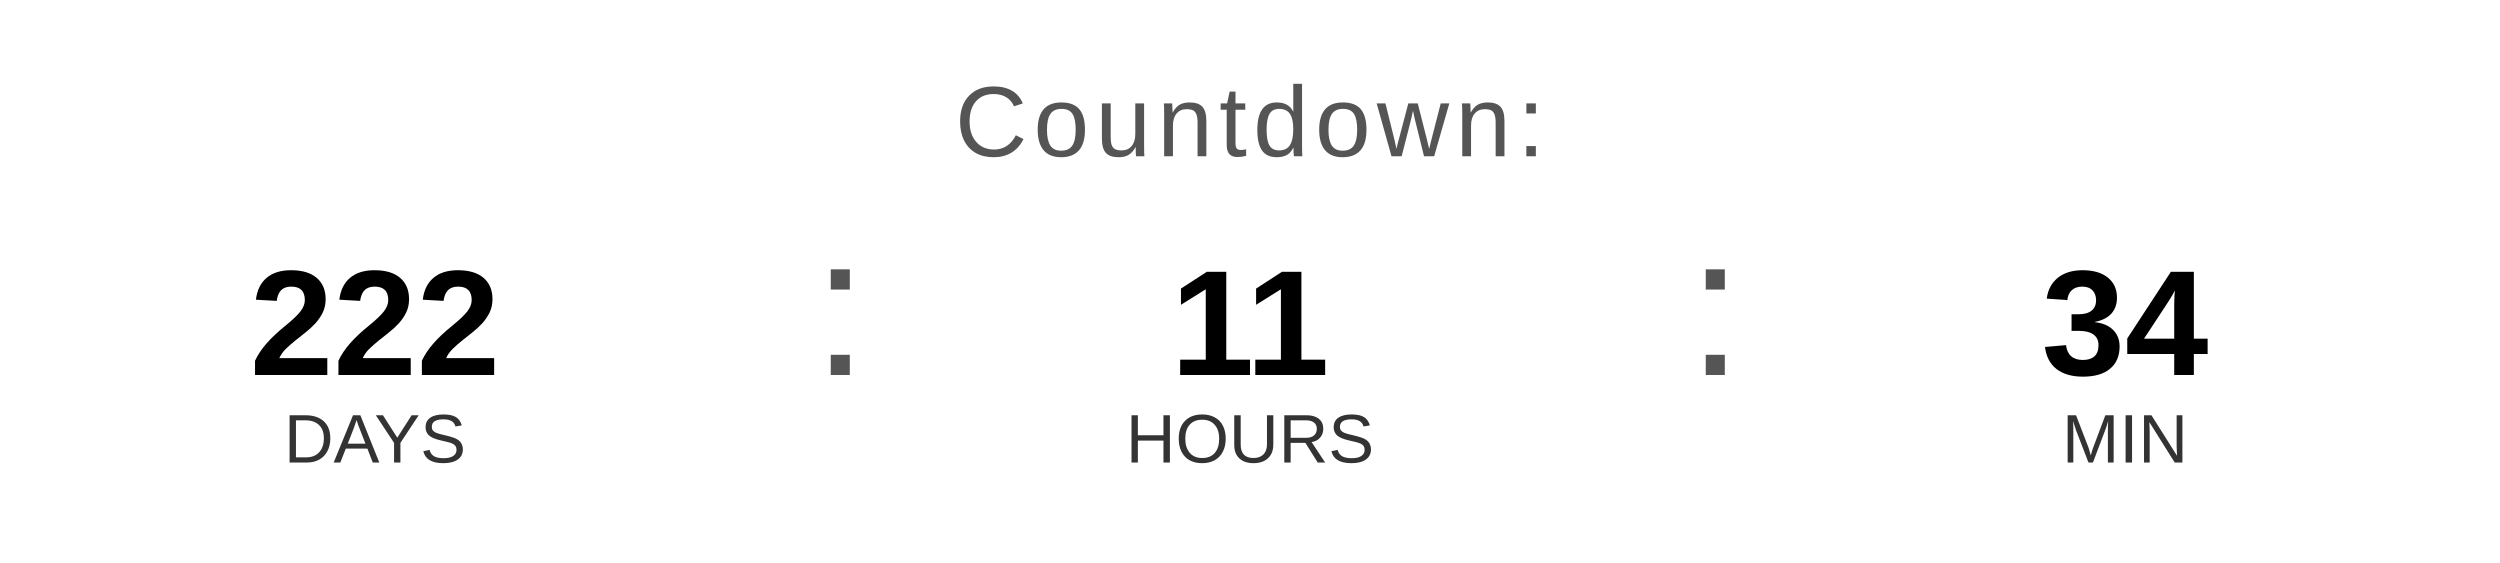
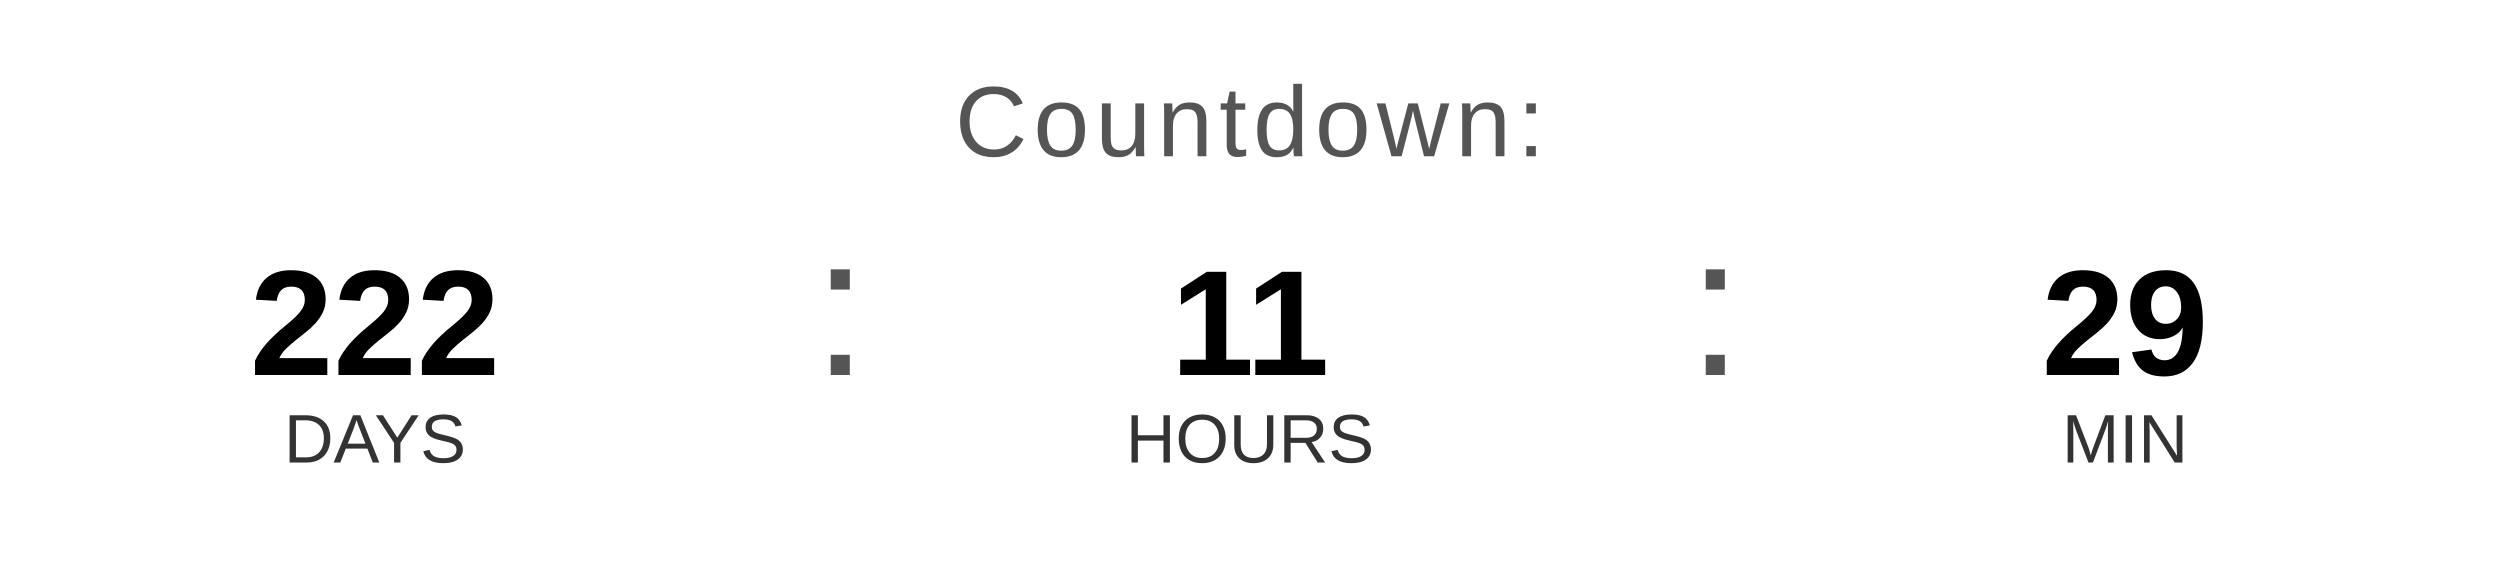
<svg xmlns="http://www.w3.org/2000/svg" width="400" height="90" viewBox="0 0 400 90">
  <text x="200" y="25" font-family="Arial, Helvetica, sans-serif" font-size="16" fill="#555555" text-anchor="middle" letter-spacing="1">
    Countdown:
  </text>
  <text x="60" y="60" font-family="Arial, Helvetica, sans-serif" font-size="24" font-weight="bold" fill="#000000" text-anchor="middle">222</text>
  <text x="60" y="74" font-family="Arial, Helvetica, sans-serif" font-size="11" fill="#333333" text-anchor="middle">DAYS</text>
  <text x="130" y="60" font-family="Arial, sans-serif" font-size="32" fill="#555555">:</text>
  <text x="200" y="60" font-family="Arial, Helvetica, sans-serif" font-size="24" font-weight="bold" fill="#000000" text-anchor="middle">11</text>
  <text x="200" y="74" font-family="Arial, Helvetica, sans-serif" font-size="11" fill="#333333" text-anchor="middle">HOURS</text>
  <text x="270" y="60" font-family="Arial, sans-serif" font-size="32" fill="#555555">:</text>
-   <text x="340" y="60" font-family="Arial, Helvetica, sans-serif" font-size="24" font-weight="bold" fill="#000000" text-anchor="middle">34</text>
+   <text x="340" y="60" font-family="Arial, Helvetica, sans-serif" font-size="24" font-weight="bold" fill="#000000" text-anchor="middle">29</text>
  <text x="340" y="74" font-family="Arial, Helvetica, sans-serif" font-size="11" fill="#333333" text-anchor="middle">MIN</text>
</svg>
